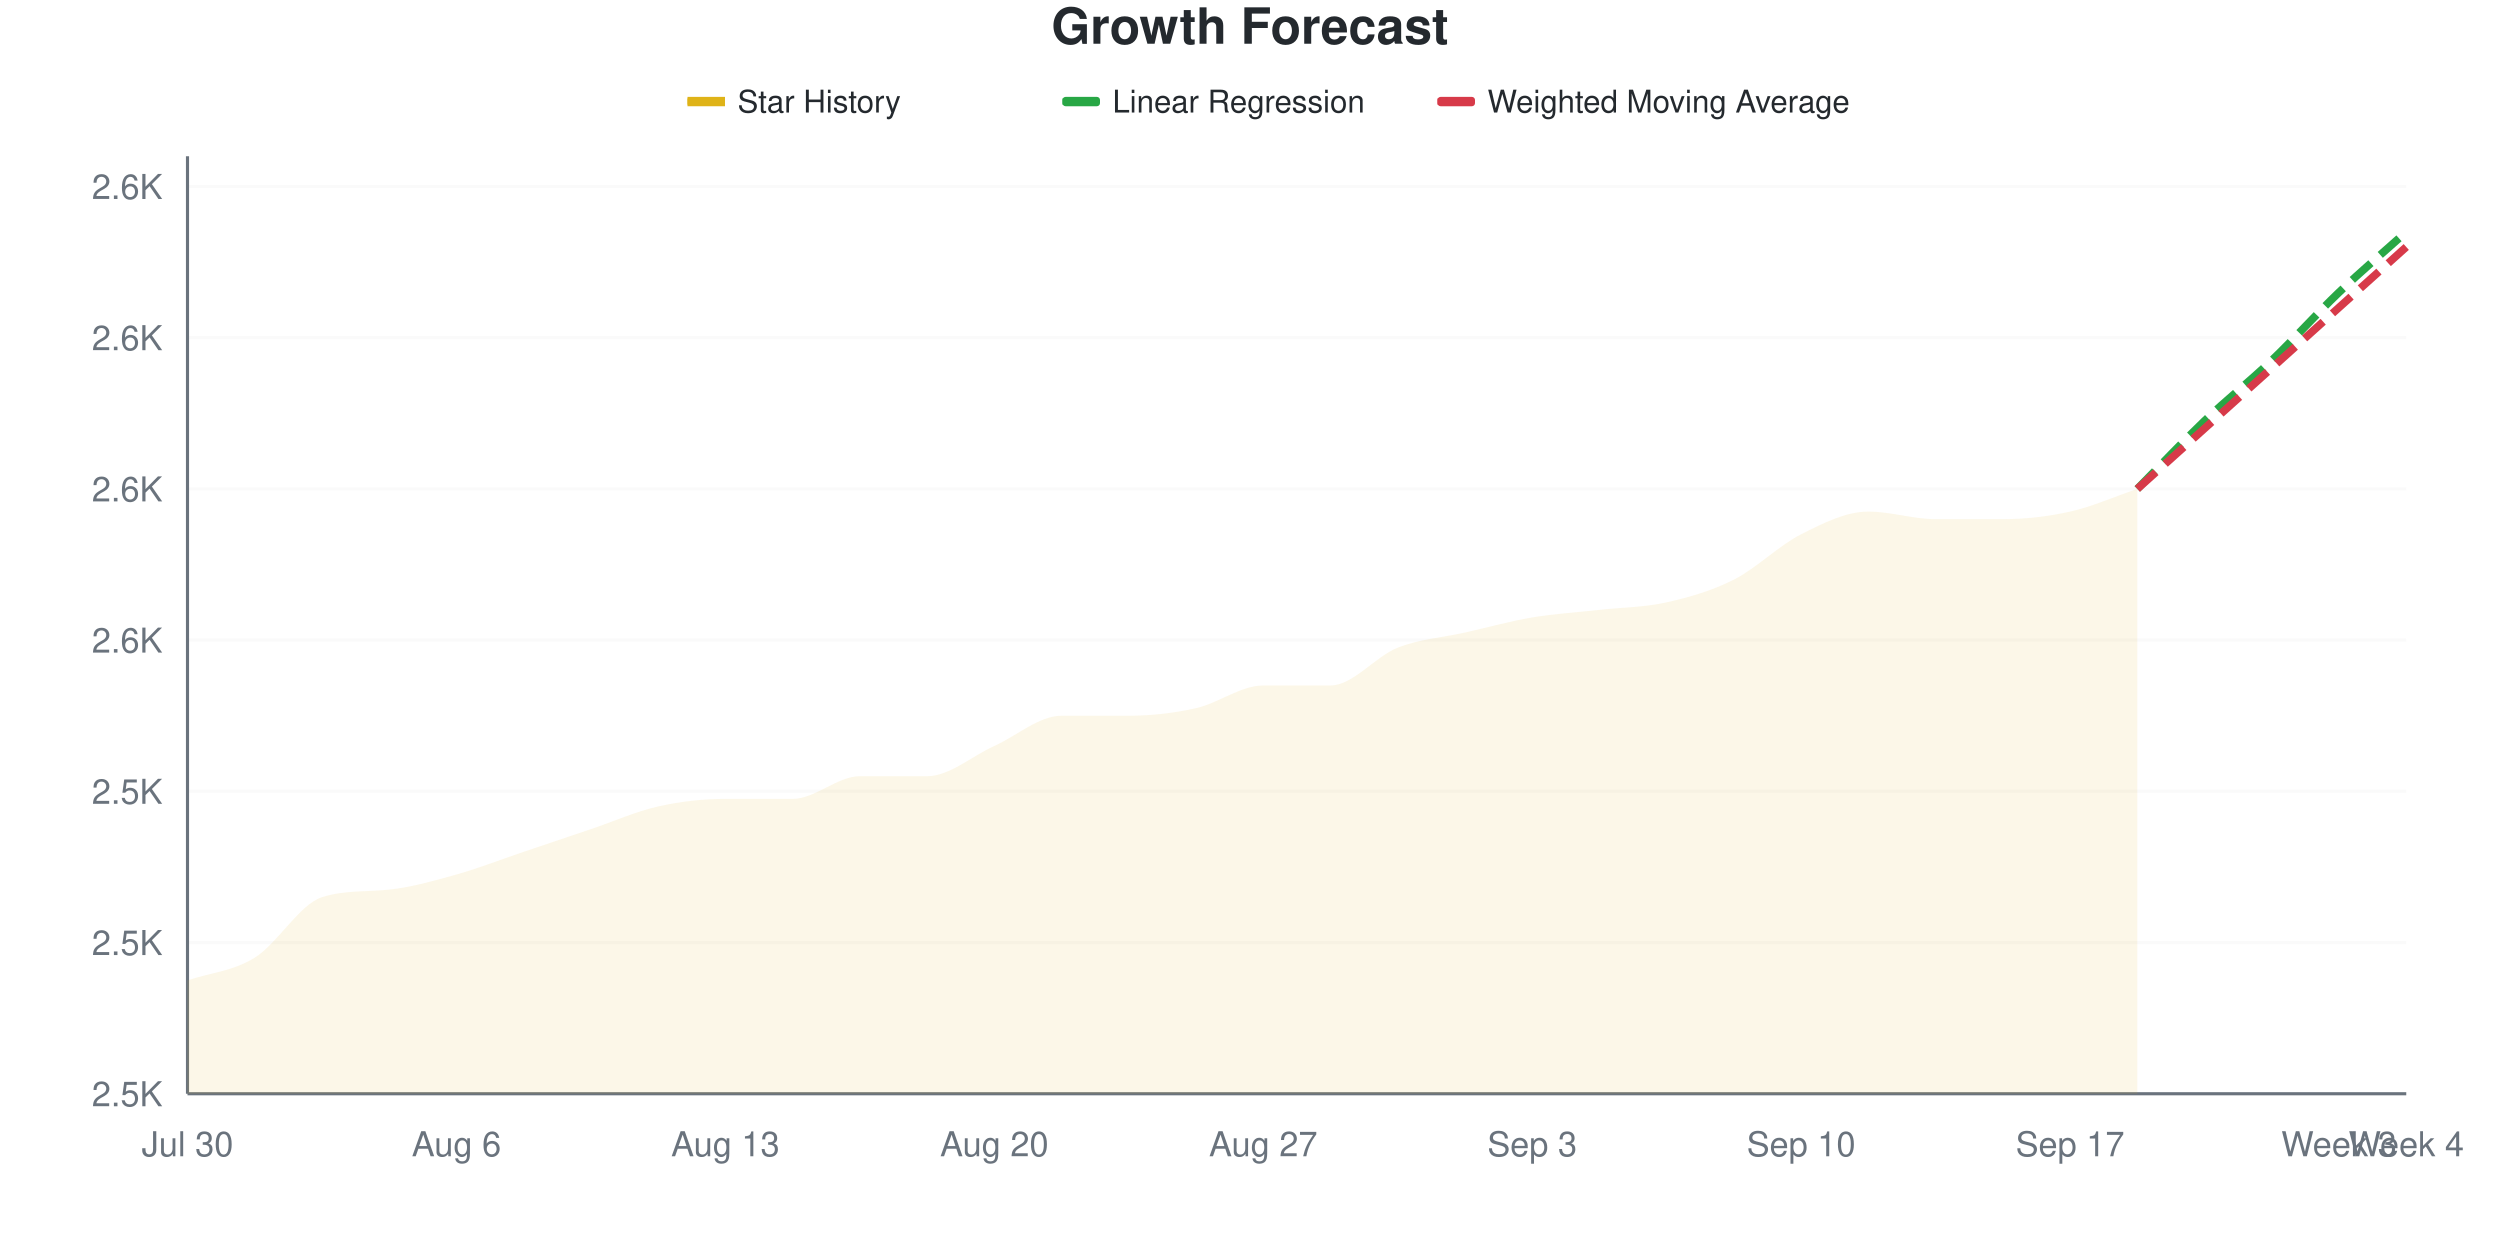
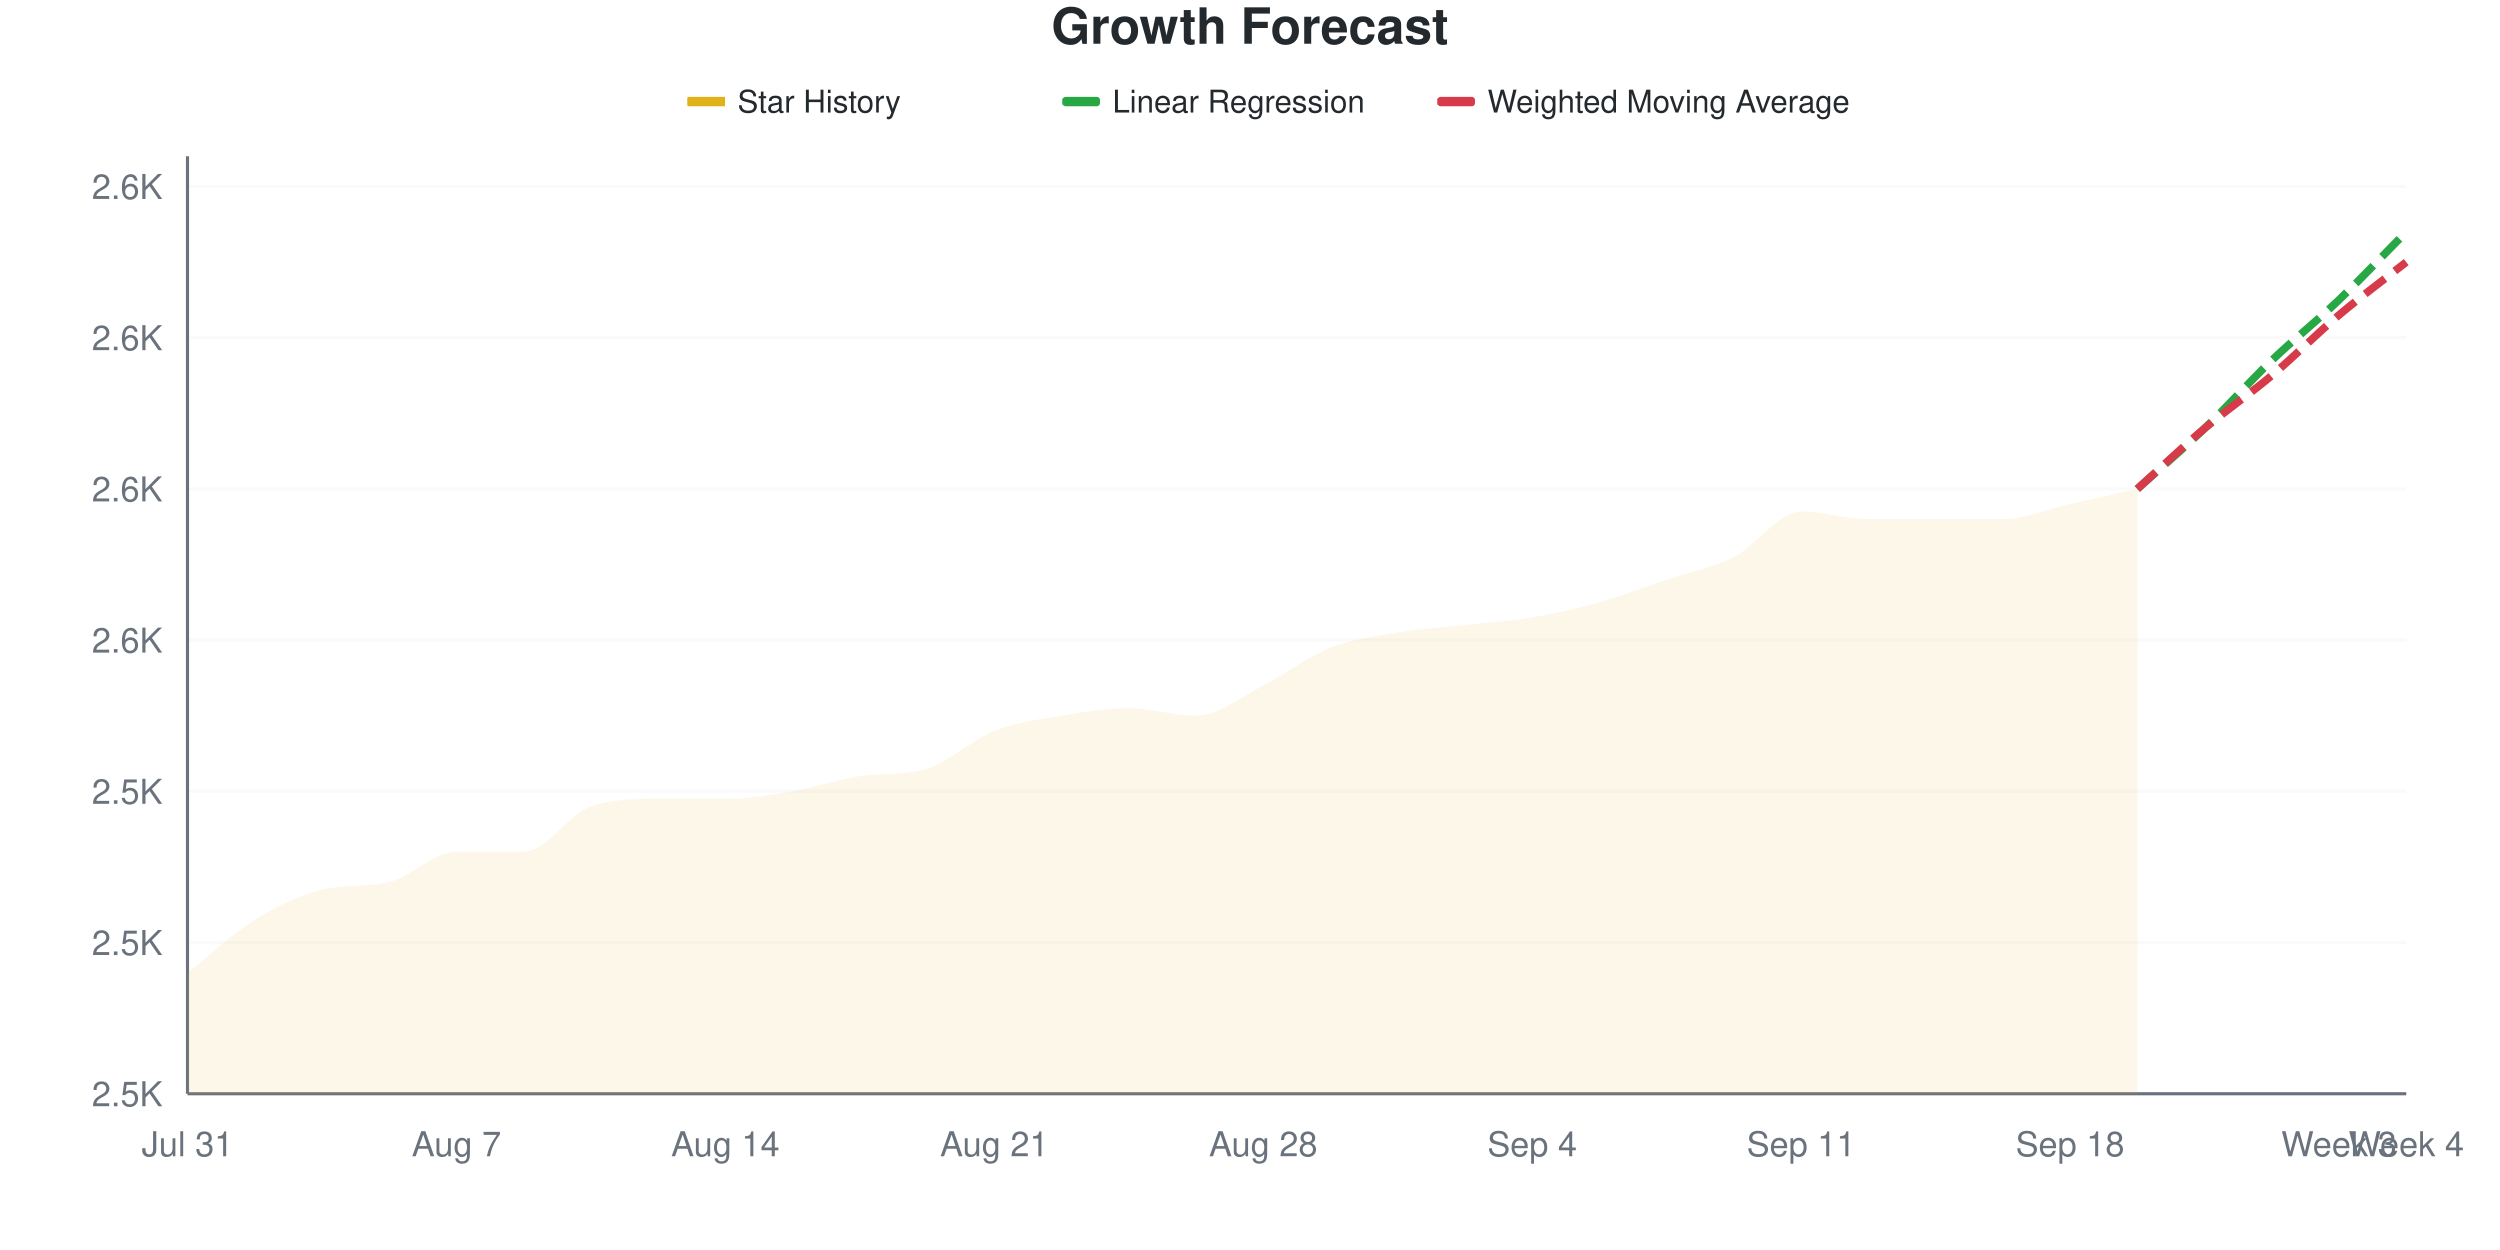
<svg xmlns="http://www.w3.org/2000/svg" viewBox="0 0 800 400" width="800" height="400">
  <style>
    @keyframes drawLine {
      to { stroke-dashoffset: 0; }
    }
    @keyframes fadeInPoint {
      from { opacity: 0; }
      to { opacity: 1; }
    }
    .data-line-0 {
-       stroke-dasharray: 1040;
-       stroke-dashoffset: 1040;
+       stroke-dasharray: 1046;
+       stroke-dashoffset: 1046;
      animation: drawLine 2s ease-out forwards;
    }
    .data-point {
      opacity: 0;
      animation: fadeInPoint 0.5s ease-out forwards;
    }
    .chart-bg { fill: #fff; }
    .chart-text { fill: #24292e; }
    .chart-muted { fill: #6a737d; }
    .chart-grid { stroke: #eee; }
    .chart-axis { stroke: #6a737d; }
    @media (prefers-color-scheme: dark) {
      .chart-bg { fill: #0d1117; }
      .chart-text { fill: #e6edf3; }
      .chart-muted { fill: #8b949e; }
      .chart-grid { stroke: #21262d; }
      .chart-axis { stroke: #8b949e; }
    }
  </style>
  <rect width="800" height="400" class="chart-bg" />
  <text x="400" y="14" text-anchor="middle" class="chart-text" font-size="16" font-weight="bold" font-family="-apple-system, BlinkMacSystemFont, 'Segoe UI', Helvetica, Arial, sans-serif">Growth Forecast</text>
  <g class="legend">
    <rect x="220" y="31" width="12" height="3" fill="#dfb317" />
    <line x1="220" y1="32.5" x2="232" y2="32.5" stroke="#dfb317" stroke-width="2" />
    <text x="236" y="36" class="chart-text" font-size="10" font-family="-apple-system, BlinkMacSystemFont, 'Segoe UI', Helvetica, Arial, sans-serif">Star History</text>
    <rect x="340" y="31" width="12" height="3" fill="#28a745" rx="1" />
    <line x1="340" y1="32.5" x2="352" y2="32.5" stroke="#28a745" stroke-width="2" stroke-dasharray="4,2" />
    <text x="356" y="36" class="chart-text" font-size="10" font-family="-apple-system, BlinkMacSystemFont, 'Segoe UI', Helvetica, Arial, sans-serif">Linear Regression</text>
    <rect x="460" y="31" width="12" height="3" fill="#d73a49" rx="1" />
    <line x1="460" y1="32.5" x2="472" y2="32.5" stroke="#d73a49" stroke-width="2" stroke-dasharray="4,2" />
    <text x="476" y="36" class="chart-text" font-size="10" font-family="-apple-system, BlinkMacSystemFont, 'Segoe UI', Helvetica, Arial, sans-serif">Weighted Moving Average</text>
  </g>
  <g class="grid">
    <line x1="60" y1="350" x2="770" y2="350" class="chart-grid" stroke-opacity="0.3" />
    <text x="52" y="354" text-anchor="end" class="chart-muted" font-size="11" font-family="-apple-system, BlinkMacSystemFont, 'Segoe UI', Helvetica, Arial, sans-serif">2.5K</text>
    <line x1="60" y1="301.613" x2="770" y2="301.613" class="chart-grid" stroke-opacity="0.3" />
    <text x="52" y="305.613" text-anchor="end" class="chart-muted" font-size="11" font-family="-apple-system, BlinkMacSystemFont, 'Segoe UI', Helvetica, Arial, sans-serif">2.5K</text>
    <line x1="60" y1="253.226" x2="770" y2="253.226" class="chart-grid" stroke-opacity="0.3" />
    <text x="52" y="257.226" text-anchor="end" class="chart-muted" font-size="11" font-family="-apple-system, BlinkMacSystemFont, 'Segoe UI', Helvetica, Arial, sans-serif">2.5K</text>
    <line x1="60" y1="204.839" x2="770" y2="204.839" class="chart-grid" stroke-opacity="0.3" />
    <text x="52" y="208.839" text-anchor="end" class="chart-muted" font-size="11" font-family="-apple-system, BlinkMacSystemFont, 'Segoe UI', Helvetica, Arial, sans-serif">2.6K</text>
    <line x1="60" y1="156.452" x2="770" y2="156.452" class="chart-grid" stroke-opacity="0.3" />
    <text x="52" y="160.452" text-anchor="end" class="chart-muted" font-size="11" font-family="-apple-system, BlinkMacSystemFont, 'Segoe UI', Helvetica, Arial, sans-serif">2.6K</text>
    <line x1="60" y1="108.065" x2="770" y2="108.065" class="chart-grid" stroke-opacity="0.3" />
    <text x="52" y="112.065" text-anchor="end" class="chart-muted" font-size="11" font-family="-apple-system, BlinkMacSystemFont, 'Segoe UI', Helvetica, Arial, sans-serif">2.6K</text>
    <line x1="60" y1="59.677" x2="770" y2="59.677" class="chart-grid" stroke-opacity="0.3" />
    <text x="52" y="63.677" text-anchor="end" class="chart-muted" font-size="11" font-family="-apple-system, BlinkMacSystemFont, 'Segoe UI', Helvetica, Arial, sans-serif">2.6K</text>
  </g>
  <g class="milestones">
    
  </g>
  <g class="x-axis">
-     <text x="60" y="370" text-anchor="middle" class="chart-muted" font-size="11" font-family="-apple-system, BlinkMacSystemFont, 'Segoe UI', Helvetica, Arial, sans-serif">Jul 30</text>
-     <text x="146.061" y="370" text-anchor="middle" class="chart-muted" font-size="11" font-family="-apple-system, BlinkMacSystemFont, 'Segoe UI', Helvetica, Arial, sans-serif">Aug 6</text>
-     <text x="232.121" y="370" text-anchor="middle" class="chart-muted" font-size="11" font-family="-apple-system, BlinkMacSystemFont, 'Segoe UI', Helvetica, Arial, sans-serif">Aug 13</text>
-     <text x="318.182" y="370" text-anchor="middle" class="chart-muted" font-size="11" font-family="-apple-system, BlinkMacSystemFont, 'Segoe UI', Helvetica, Arial, sans-serif">Aug 20</text>
-     <text x="404.242" y="370" text-anchor="middle" class="chart-muted" font-size="11" font-family="-apple-system, BlinkMacSystemFont, 'Segoe UI', Helvetica, Arial, sans-serif">Aug 27</text>
-     <text x="490.303" y="370" text-anchor="middle" class="chart-muted" font-size="11" font-family="-apple-system, BlinkMacSystemFont, 'Segoe UI', Helvetica, Arial, sans-serif">Sep 3</text>
-     <text x="576.364" y="370" text-anchor="middle" class="chart-muted" font-size="11" font-family="-apple-system, BlinkMacSystemFont, 'Segoe UI', Helvetica, Arial, sans-serif">Sep 10</text>
-     <text x="662.424" y="370" text-anchor="middle" class="chart-muted" font-size="11" font-family="-apple-system, BlinkMacSystemFont, 'Segoe UI', Helvetica, Arial, sans-serif">Sep 17</text>
+     <text x="60" y="370" text-anchor="middle" class="chart-muted" font-size="11" font-family="-apple-system, BlinkMacSystemFont, 'Segoe UI', Helvetica, Arial, sans-serif">Jul 31</text>
+     <text x="146.061" y="370" text-anchor="middle" class="chart-muted" font-size="11" font-family="-apple-system, BlinkMacSystemFont, 'Segoe UI', Helvetica, Arial, sans-serif">Aug 7</text>
+     <text x="232.121" y="370" text-anchor="middle" class="chart-muted" font-size="11" font-family="-apple-system, BlinkMacSystemFont, 'Segoe UI', Helvetica, Arial, sans-serif">Aug 14</text>
+     <text x="318.182" y="370" text-anchor="middle" class="chart-muted" font-size="11" font-family="-apple-system, BlinkMacSystemFont, 'Segoe UI', Helvetica, Arial, sans-serif">Aug 21</text>
+     <text x="404.242" y="370" text-anchor="middle" class="chart-muted" font-size="11" font-family="-apple-system, BlinkMacSystemFont, 'Segoe UI', Helvetica, Arial, sans-serif">Aug 28</text>
+     <text x="490.303" y="370" text-anchor="middle" class="chart-muted" font-size="11" font-family="-apple-system, BlinkMacSystemFont, 'Segoe UI', Helvetica, Arial, sans-serif">Sep 4</text>
+     <text x="576.364" y="370" text-anchor="middle" class="chart-muted" font-size="11" font-family="-apple-system, BlinkMacSystemFont, 'Segoe UI', Helvetica, Arial, sans-serif">Sep 11</text>
+     <text x="662.424" y="370" text-anchor="middle" class="chart-muted" font-size="11" font-family="-apple-system, BlinkMacSystemFont, 'Segoe UI', Helvetica, Arial, sans-serif">Sep 18</text>
    <text x="748.485" y="370" text-anchor="middle" class="chart-muted" font-size="11" font-family="-apple-system, BlinkMacSystemFont, 'Segoe UI', Helvetica, Arial, sans-serif">Week 3</text>
    <text x="770" y="370" text-anchor="middle" class="chart-muted" font-size="11" font-family="-apple-system, BlinkMacSystemFont, 'Segoe UI', Helvetica, Arial, sans-serif">Week 4</text>
  </g>
  <line x1="60" y1="50" x2="60" y2="350" class="chart-axis" stroke-width="1" />
  <line x1="60" y1="350" x2="770" y2="350" class="chart-axis" stroke-width="1" />
-   <path d="M60,350 L60,313.71 C67.172,311.29 74.343,310.887 81.515,306.452 C88.687,302.016 95.859,289.392 103.03,287.097 C110.202,284.802 117.374,285.442 124.545,284.677 C131.717,283.912 138.889,281.855 146.061,279.839 C153.232,277.823 160.404,275 167.576,272.581 C174.747,270.161 181.919,267.742 189.091,265.323 C196.263,262.903 203.434,259.677 210.606,258.065 C217.778,256.452 224.949,255.645 232.121,255.645 C239.293,255.645 246.465,255.645 253.636,255.645 C260.808,255.645 267.98,248.387 275.152,248.387 C282.323,248.387 289.495,248.387 296.667,248.387 C303.838,248.387 311.01,241.935 318.182,238.71 C325.354,235.484 332.525,229.032 339.697,229.032 C346.869,229.032 354.04,229.032 361.212,229.032 C368.384,229.032 375.556,228.226 382.727,226.613 C389.899,225 397.071,219.355 404.242,219.355 C411.414,219.355 418.586,219.355 425.758,219.355 C432.929,219.355 440.101,210.081 447.273,207.258 C454.444,204.435 461.616,204.032 468.788,202.419 C475.96,200.806 483.131,198.79 490.303,197.581 C497.475,196.371 504.646,195.968 511.818,195.161 C518.99,194.355 526.162,194.355 533.333,192.742 C540.505,191.129 547.677,189.113 554.848,185.484 C562.02,181.855 569.192,174.597 576.364,170.968 C583.535,167.339 590.707,163.71 597.879,163.71 C605.051,163.71 612.222,166.129 619.394,166.129 C626.566,166.129 633.737,166.129 640.909,166.129 C648.081,166.129 655.253,165.323 662.424,163.71 C669.596,162.097 676.768,158.871 683.939,156.452 L683.939,350 L60,350 Z" fill="#dfb317" fill-opacity="0.1" />
-   <path d="M60,350 L60,313.71 C67.172,311.29 74.343,310.887 81.515,306.452 C88.687,302.016 95.859,289.392 103.03,287.097 C110.202,284.802 117.374,285.442 124.545,284.677 C131.717,283.912 138.889,281.855 146.061,279.839 C153.232,277.823 160.404,275 167.576,272.581 C174.747,270.161 181.919,267.742 189.091,265.323 C196.263,262.903 203.434,259.677 210.606,258.065 C217.778,256.452 224.949,255.645 232.121,255.645 C239.293,255.645 246.465,255.645 253.636,255.645 C260.808,255.645 267.98,248.387 275.152,248.387 C282.323,248.387 289.495,248.387 296.667,248.387 C303.838,248.387 311.01,241.935 318.182,238.71 C325.354,235.484 332.525,229.032 339.697,229.032 C346.869,229.032 354.04,229.032 361.212,229.032 C368.384,229.032 375.556,228.226 382.727,226.613 C389.899,225 397.071,219.355 404.242,219.355 C411.414,219.355 418.586,219.355 425.758,219.355 C432.929,219.355 440.101,210.081 447.273,207.258 C454.444,204.435 461.616,204.032 468.788,202.419 C475.96,200.806 483.131,198.79 490.303,197.581 C497.475,196.371 504.646,195.968 511.818,195.161 C518.99,194.355 526.162,194.355 533.333,192.742 C540.505,191.129 547.677,189.113 554.848,185.484 C562.02,181.855 569.192,174.597 576.364,170.968 C583.535,167.339 590.707,163.71 597.879,163.71 C605.051,163.71 612.222,166.129 619.394,166.129 C626.566,166.129 633.737,166.129 640.909,166.129 C648.081,166.129 655.253,165.323 662.424,163.71 C669.596,162.097 676.768,158.871 683.939,156.452" fill="none" stroke="#dfb317" stroke-width="2.5" class="data-line-0" />
-   <path d="M683.939,156.452 C691.111,149.194 698.283,141.532 705.455,134.677 C712.626,127.823 719.798,122.177 726.97,115.323 C734.141,108.468 741.313,100.403 748.485,93.548 C755.657,86.694 762.828,80.645 770,74.194" fill="none" stroke="#28a745" stroke-width="2.5" stroke-dasharray="8,4" />
-   <path d="M683.939,156.452 C691.111,150 698.283,143.548 705.455,137.097 C712.626,130.645 719.798,124.194 726.97,117.742 C734.141,111.29 741.313,104.839 748.485,98.387 C755.657,91.935 762.828,85.484 770,79.032" fill="none" stroke="#d73a49" stroke-width="2.5" stroke-dasharray="8,4" />
+   <path d="M60,350 L60,311.29 C67.172,305.645 74.343,298.79 81.515,294.355 C88.687,289.919 95.859,286.388 103.03,284.677 C110.202,282.967 117.374,283.969 124.545,282.258 C131.717,280.547 138.889,272.581 146.061,272.581 C153.232,272.581 160.404,272.581 167.576,272.581 C174.747,272.581 181.919,260.484 189.091,258.065 C196.263,255.645 203.434,255.645 210.606,255.645 C217.778,255.645 224.949,255.645 232.121,255.645 C239.293,255.645 246.465,254.435 253.636,253.226 C260.808,252.016 267.98,249.469 275.152,248.387 C282.323,247.305 289.495,248.132 296.667,245.968 C303.838,243.804 311.01,236.694 318.182,233.871 C325.354,231.048 332.525,230.242 339.697,229.032 C346.869,227.823 354.04,226.613 361.212,226.613 C368.384,226.613 375.556,229.032 382.727,229.032 C389.899,229.032 397.071,222.984 404.242,219.355 C411.414,215.726 418.586,210.081 425.758,207.258 C432.929,204.435 440.101,203.629 447.273,202.419 C454.444,201.21 461.616,200.806 468.788,200 C475.96,199.194 483.131,198.79 490.303,197.581 C497.475,196.371 504.646,194.758 511.818,192.742 C518.99,190.726 526.162,187.903 533.333,185.484 C540.505,183.065 547.677,181.855 554.848,178.226 C562.02,174.597 569.192,163.71 576.364,163.71 C583.535,163.71 590.707,166.129 597.879,166.129 C605.051,166.129 612.222,166.129 619.394,166.129 C626.566,166.129 633.737,166.129 640.909,166.129 C648.081,166.129 655.253,162.903 662.424,161.29 C669.596,159.677 676.768,158.065 683.939,156.452 L683.939,350 L60,350 Z" fill="#dfb317" fill-opacity="0.1" />
+   <path d="M60,350 L60,311.29 C67.172,305.645 74.343,298.79 81.515,294.355 C88.687,289.919 95.859,286.388 103.03,284.677 C110.202,282.967 117.374,283.969 124.545,282.258 C131.717,280.547 138.889,272.581 146.061,272.581 C153.232,272.581 160.404,272.581 167.576,272.581 C174.747,272.581 181.919,260.484 189.091,258.065 C196.263,255.645 203.434,255.645 210.606,255.645 C217.778,255.645 224.949,255.645 232.121,255.645 C239.293,255.645 246.465,254.435 253.636,253.226 C260.808,252.016 267.98,249.469 275.152,248.387 C282.323,247.305 289.495,248.132 296.667,245.968 C303.838,243.804 311.01,236.694 318.182,233.871 C325.354,231.048 332.525,230.242 339.697,229.032 C346.869,227.823 354.04,226.613 361.212,226.613 C368.384,226.613 375.556,229.032 382.727,229.032 C389.899,229.032 397.071,222.984 404.242,219.355 C411.414,215.726 418.586,210.081 425.758,207.258 C432.929,204.435 440.101,203.629 447.273,202.419 C454.444,201.21 461.616,200.806 468.788,200 C475.96,199.194 483.131,198.79 490.303,197.581 C497.475,196.371 504.646,194.758 511.818,192.742 C518.99,190.726 526.162,187.903 533.333,185.484 C540.505,183.065 547.677,181.855 554.848,178.226 C562.02,174.597 569.192,163.71 576.364,163.71 C583.535,163.71 590.707,166.129 597.879,166.129 C605.051,166.129 612.222,166.129 619.394,166.129 C626.566,166.129 633.737,166.129 640.909,166.129 C648.081,166.129 655.253,162.903 662.424,161.29 C669.596,159.677 676.768,158.065 683.939,156.452" fill="none" stroke="#dfb317" stroke-width="2.5" class="data-line-0" />
+   <path d="M683.939,156.452 C691.111,150 698.283,143.952 705.455,137.097 C712.626,130.242 719.798,122.177 726.97,115.323 C734.141,108.468 741.313,102.823 748.485,95.968 C755.657,89.113 762.828,81.452 770,74.194" fill="none" stroke="#28a745" stroke-width="2.5" stroke-dasharray="8,4" />
+   <path d="M683.939,156.452 C691.111,150 698.283,143.145 705.455,137.097 C712.626,131.048 719.798,126.21 726.97,120.161 C734.141,114.113 741.313,106.855 748.485,100.806 C755.657,94.758 762.828,89.516 770,83.871" fill="none" stroke="#d73a49" stroke-width="2.5" stroke-dasharray="8,4" />
  <g class="points">
-     <circle cx="60" cy="313.71" r="4" fill="#dfb317" class="data-point" style="animation-delay: 1.50s" />
-     <circle cx="81.515" cy="306.452" r="4" fill="#dfb317" class="data-point" style="animation-delay: 1.55s" />
-     <circle cx="103.03" cy="287.097" r="4" fill="#dfb317" class="data-point" style="animation-delay: 1.60s" />
-     <circle cx="124.545" cy="284.677" r="4" fill="#dfb317" class="data-point" style="animation-delay: 1.65s" />
-     <circle cx="146.061" cy="279.839" r="4" fill="#dfb317" class="data-point" style="animation-delay: 1.70s" />
+     <circle cx="60" cy="311.29" r="4" fill="#dfb317" class="data-point" style="animation-delay: 1.50s" />
+     <circle cx="81.515" cy="294.355" r="4" fill="#dfb317" class="data-point" style="animation-delay: 1.55s" />
+     <circle cx="103.03" cy="284.677" r="4" fill="#dfb317" class="data-point" style="animation-delay: 1.60s" />
+     <circle cx="124.545" cy="282.258" r="4" fill="#dfb317" class="data-point" style="animation-delay: 1.65s" />
+     <circle cx="146.061" cy="272.581" r="4" fill="#dfb317" class="data-point" style="animation-delay: 1.70s" />
    <circle cx="167.576" cy="272.581" r="4" fill="#dfb317" class="data-point" style="animation-delay: 1.75s" />
-     <circle cx="189.091" cy="265.323" r="4" fill="#dfb317" class="data-point" style="animation-delay: 1.80s" />
-     <circle cx="210.606" cy="258.065" r="4" fill="#dfb317" class="data-point" style="animation-delay: 1.85s" />
+     <circle cx="189.091" cy="258.065" r="4" fill="#dfb317" class="data-point" style="animation-delay: 1.80s" />
+     <circle cx="210.606" cy="255.645" r="4" fill="#dfb317" class="data-point" style="animation-delay: 1.85s" />
    <circle cx="232.121" cy="255.645" r="4" fill="#dfb317" class="data-point" style="animation-delay: 1.90s" />
-     <circle cx="253.636" cy="255.645" r="4" fill="#dfb317" class="data-point" style="animation-delay: 1.95s" />
+     <circle cx="253.636" cy="253.226" r="4" fill="#dfb317" class="data-point" style="animation-delay: 1.95s" />
    <circle cx="275.152" cy="248.387" r="4" fill="#dfb317" class="data-point" style="animation-delay: 2.00s" />
-     <circle cx="296.667" cy="248.387" r="4" fill="#dfb317" class="data-point" style="animation-delay: 2.05s" />
-     <circle cx="318.182" cy="238.71" r="4" fill="#dfb317" class="data-point" style="animation-delay: 2.10s" />
+     <circle cx="296.667" cy="245.968" r="4" fill="#dfb317" class="data-point" style="animation-delay: 2.05s" />
+     <circle cx="318.182" cy="233.871" r="4" fill="#dfb317" class="data-point" style="animation-delay: 2.10s" />
    <circle cx="339.697" cy="229.032" r="4" fill="#dfb317" class="data-point" style="animation-delay: 2.15s" />
-     <circle cx="361.212" cy="229.032" r="4" fill="#dfb317" class="data-point" style="animation-delay: 2.20s" />
-     <circle cx="382.727" cy="226.613" r="4" fill="#dfb317" class="data-point" style="animation-delay: 2.25s" />
+     <circle cx="361.212" cy="226.613" r="4" fill="#dfb317" class="data-point" style="animation-delay: 2.20s" />
+     <circle cx="382.727" cy="229.032" r="4" fill="#dfb317" class="data-point" style="animation-delay: 2.25s" />
    <circle cx="404.242" cy="219.355" r="4" fill="#dfb317" class="data-point" style="animation-delay: 2.30s" />
-     <circle cx="425.758" cy="219.355" r="4" fill="#dfb317" class="data-point" style="animation-delay: 2.35s" />
-     <circle cx="447.273" cy="207.258" r="4" fill="#dfb317" class="data-point" style="animation-delay: 2.40s" />
-     <circle cx="468.788" cy="202.419" r="4" fill="#dfb317" class="data-point" style="animation-delay: 2.45s" />
+     <circle cx="425.758" cy="207.258" r="4" fill="#dfb317" class="data-point" style="animation-delay: 2.35s" />
+     <circle cx="447.273" cy="202.419" r="4" fill="#dfb317" class="data-point" style="animation-delay: 2.40s" />
+     <circle cx="468.788" cy="200" r="4" fill="#dfb317" class="data-point" style="animation-delay: 2.45s" />
    <circle cx="490.303" cy="197.581" r="4" fill="#dfb317" class="data-point" style="animation-delay: 2.50s" />
-     <circle cx="511.818" cy="195.161" r="4" fill="#dfb317" class="data-point" style="animation-delay: 2.55s" />
-     <circle cx="533.333" cy="192.742" r="4" fill="#dfb317" class="data-point" style="animation-delay: 2.60s" />
-     <circle cx="554.848" cy="185.484" r="4" fill="#dfb317" class="data-point" style="animation-delay: 2.65s" />
-     <circle cx="576.364" cy="170.968" r="4" fill="#dfb317" class="data-point" style="animation-delay: 2.70s" />
-     <circle cx="597.879" cy="163.71" r="4" fill="#dfb317" class="data-point" style="animation-delay: 2.75s" />
+     <circle cx="511.818" cy="192.742" r="4" fill="#dfb317" class="data-point" style="animation-delay: 2.55s" />
+     <circle cx="533.333" cy="185.484" r="4" fill="#dfb317" class="data-point" style="animation-delay: 2.60s" />
+     <circle cx="554.848" cy="178.226" r="4" fill="#dfb317" class="data-point" style="animation-delay: 2.65s" />
+     <circle cx="576.364" cy="163.71" r="4" fill="#dfb317" class="data-point" style="animation-delay: 2.70s" />
+     <circle cx="597.879" cy="166.129" r="4" fill="#dfb317" class="data-point" style="animation-delay: 2.75s" />
    <circle cx="619.394" cy="166.129" r="4" fill="#dfb317" class="data-point" style="animation-delay: 2.80s" />
    <circle cx="640.909" cy="166.129" r="4" fill="#dfb317" class="data-point" style="animation-delay: 2.85s" />
-     <circle cx="662.424" cy="163.71" r="4" fill="#dfb317" class="data-point" style="animation-delay: 2.90s" />
+     <circle cx="662.424" cy="161.29" r="4" fill="#dfb317" class="data-point" style="animation-delay: 2.90s" />
    <circle cx="683.939" cy="156.452" r="4" fill="#dfb317" class="data-point" style="animation-delay: 2.95s" />
  </g>
</svg>
